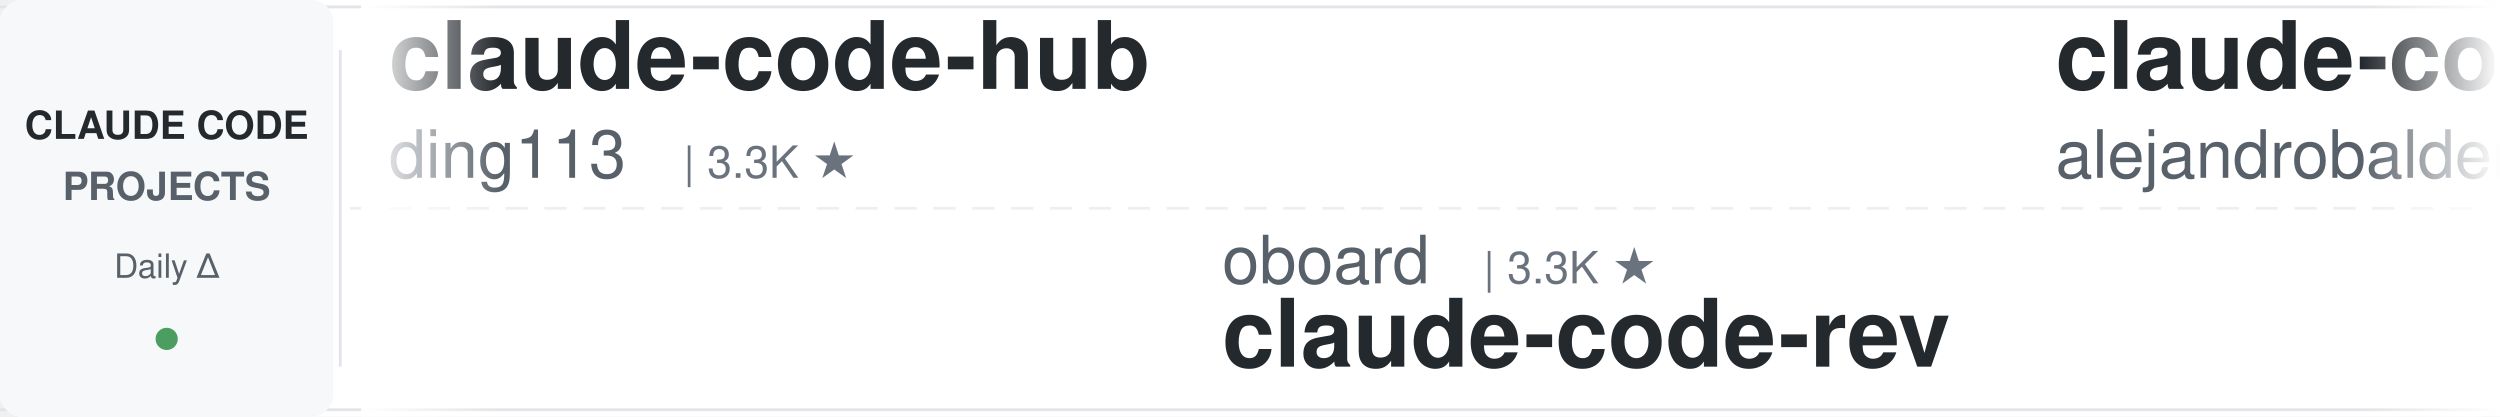
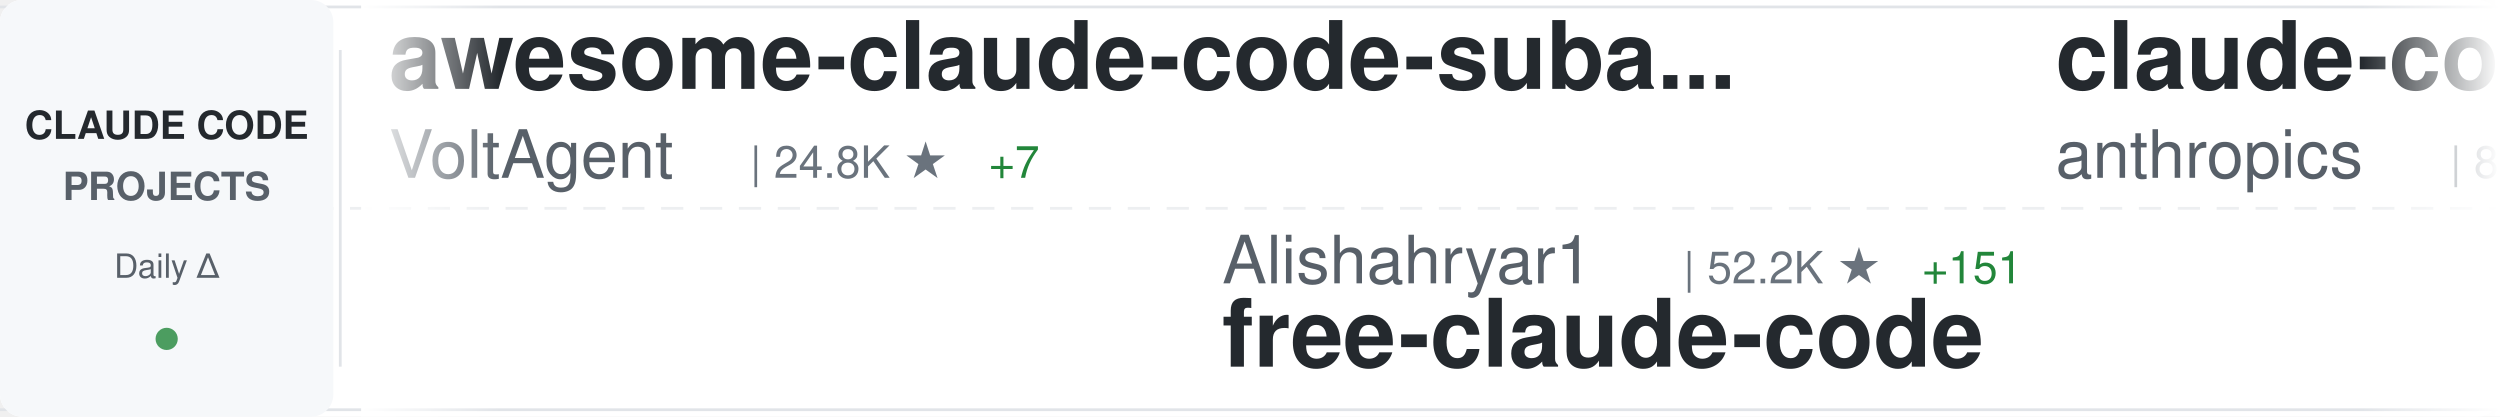
<svg xmlns="http://www.w3.org/2000/svg" width="900" height="150">
  <defs>
    <linearGradient id="awesomeLeftFade" x1="0%" y1="0%" x2="100%" y2="0%">
      <stop offset="0%" style="stop-color:#ffffff;stop-opacity:1" />
      <stop offset="100%" style="stop-color:#ffffff;stop-opacity:0" />
    </linearGradient>
    <linearGradient id="awesomeRightFade" x1="0%" y1="0%" x2="100%" y2="0%">
      <stop offset="0%" style="stop-color:#ffffff;stop-opacity:0" />
      <stop offset="100%" style="stop-color:#ffffff;stop-opacity:1" />
    </linearGradient>
  </defs>
  <rect width="900" height="150" fill="#ffffff" rx="8" />
  <rect x="0" y="2" width="900" height="1" fill="#e1e4e8" />
  <rect x="0" y="147" width="900" height="1" fill="#e1e4e8" />
  <line x1="0" y1="75" x2="900" y2="75" stroke="#e1e4e8" stroke-width="1" stroke-dasharray="8 6" opacity="0.6" />
  <rect x="0" y="0" width="120" height="150" fill="#f6f8fa" rx="8" />
  <text x="60" y="50" font-family="-apple-system, BlinkMacSystemFont, 'Segoe UI', Helvetica, Arial, sans-serif" font-size="14" font-weight="600" fill="#24292e" text-anchor="middle">CLAUDE CODE</text>
  <text x="60" y="72" font-family="-apple-system, BlinkMacSystemFont, 'Segoe UI', Helvetica, Arial, sans-serif" font-size="14" font-weight="600" fill="#586069" text-anchor="middle">PROJECTS</text>
  <text x="60" y="100" font-family="-apple-system, BlinkMacSystemFont, 'Segoe UI', Helvetica, Arial, sans-serif" font-size="12" font-weight="500" fill="#586069" text-anchor="middle">Daily Δ</text>
  <circle cx="60" cy="122" r="4" fill="#22863a" opacity="0.8" />
  <rect x="122" y="18" width="1" height="114" fill="#e1e4e8" />
  <clipPath id="awesomeTickerClip">
    <rect x="130" y="0" width="770" height="150" />
  </clipPath>
  <g clip-path="url(#awesomeTickerClip)">
    <g id="awesomeTickerItems">
      <animateTransform attributeName="transform" attributeType="XML" type="translate" from="0 0" to="-3000 0" dur="54s" repeatCount="indefinite" />
      <g transform="translate(0, 0)">
-         <text x="140" y="32" font-family="-apple-system, BlinkMacSystemFont, 'Segoe UI', Helvetica, Arial, sans-serif" font-size="34" font-weight="600" fill="#24292e">claude-code-hub</text>
-         <text x="140" y="64" font-family="-apple-system, BlinkMacSystemFont, 'Segoe UI', Helvetica, Arial, sans-serif" font-size="24" font-weight="400" fill="#586069">ding113</text>
-         <text x="246" y="64" font-family="-apple-system, BlinkMacSystemFont, 'Segoe UI', Helvetica, Arial, sans-serif" font-size="16" font-weight="500" fill="#6a737d">| 3.3K ★</text>
+         <text x="140" y="32" font-family="-apple-system, BlinkMacSystemFont, 'Segoe UI', Helvetica, Arial, sans-serif" font-size="34" font-weight="600" fill="#24292e">awesome-claude-code-suba...</text>
+         <text x="140" y="64" font-family="-apple-system, BlinkMacSystemFont, 'Segoe UI', Helvetica, Arial, sans-serif" font-size="24" font-weight="400" fill="#586069">VoltAgent</text>
+         <text x="270" y="64" font-family="-apple-system, BlinkMacSystemFont, 'Segoe UI', Helvetica, Arial, sans-serif" font-size="16" font-weight="500" fill="#6a737d">| 24.8K ★</text>
+         <text x="356" y="64" font-family="-apple-system, BlinkMacSystemFont, 'Segoe UI', Helvetica, Arial, sans-serif" font-size="16" font-weight="500" fill="#22863a"> +7</text>
      </g>
      <g transform="translate(300, 0)">
-         <text x="140" y="102" font-family="-apple-system, BlinkMacSystemFont, 'Segoe UI', Helvetica, Arial, sans-serif" font-size="24" font-weight="400" fill="#586069">oboard</text>
-         <text x="234" y="102" font-family="-apple-system, BlinkMacSystemFont, 'Segoe UI', Helvetica, Arial, sans-serif" font-size="16" font-weight="500" fill="#6a737d">| 3.3K ★</text>
-         <text x="140" y="132" font-family="-apple-system, BlinkMacSystemFont, 'Segoe UI', Helvetica, Arial, sans-serif" font-size="34" font-weight="600" fill="#24292e">claude-code-rev</text>
+         <text x="140" y="102" font-family="-apple-system, BlinkMacSystemFont, 'Segoe UI', Helvetica, Arial, sans-serif" font-size="24" font-weight="400" fill="#586069">Alishahryar1</text>
+         <text x="306" y="102" font-family="-apple-system, BlinkMacSystemFont, 'Segoe UI', Helvetica, Arial, sans-serif" font-size="16" font-weight="500" fill="#6a737d">| 52.2K ★</text>
+         <text x="392" y="102" font-family="-apple-system, BlinkMacSystemFont, 'Segoe UI', Helvetica, Arial, sans-serif" font-size="16" font-weight="500" fill="#22863a"> +151</text>
+         <text x="140" y="132" font-family="-apple-system, BlinkMacSystemFont, 'Segoe UI', Helvetica, Arial, sans-serif" font-size="34" font-weight="600" fill="#24292e">free-claude-code</text>
      </g>
      <g transform="translate(600, 0)">
-         <text x="140" y="32" font-family="-apple-system, BlinkMacSystemFont, 'Segoe UI', Helvetica, Arial, sans-serif" font-size="34" font-weight="600" fill="#24292e">claude-code-from-source</text>
-         <text x="140" y="64" font-family="-apple-system, BlinkMacSystemFont, 'Segoe UI', Helvetica, Arial, sans-serif" font-size="24" font-weight="400" fill="#586069">alejandrobalderas</text>
-         <text x="366" y="64" font-family="-apple-system, BlinkMacSystemFont, 'Segoe UI', Helvetica, Arial, sans-serif" font-size="16" font-weight="500" fill="#6a737d">| 2.8K ★</text>
+         <text x="140" y="32" font-family="-apple-system, BlinkMacSystemFont, 'Segoe UI', Helvetica, Arial, sans-serif" font-size="34" font-weight="600" fill="#24292e">claude-code-action</text>
+         <text x="140" y="64" font-family="-apple-system, BlinkMacSystemFont, 'Segoe UI', Helvetica, Arial, sans-serif" font-size="24" font-weight="400" fill="#586069">anthropics</text>
+         <text x="282" y="64" font-family="-apple-system, BlinkMacSystemFont, 'Segoe UI', Helvetica, Arial, sans-serif" font-size="16" font-weight="500" fill="#6a737d">| 8.8K ★</text>
+         <text x="359" y="64" font-family="-apple-system, BlinkMacSystemFont, 'Segoe UI', Helvetica, Arial, sans-serif" font-size="16" font-weight="500" fill="#22863a"> +3</text>
      </g>
      <g transform="translate(900, 0)">
-         <text x="140" y="102" font-family="-apple-system, BlinkMacSystemFont, 'Segoe UI', Helvetica, Arial, sans-serif" font-size="24" font-weight="400" fill="#586069">Yeachan-Heo</text>
-         <text x="294" y="102" font-family="-apple-system, BlinkMacSystemFont, 'Segoe UI', Helvetica, Arial, sans-serif" font-size="16" font-weight="500" fill="#6a737d">| 38.9K ★</text>
-         <text x="380" y="102" font-family="-apple-system, BlinkMacSystemFont, 'Segoe UI', Helvetica, Arial, sans-serif" font-size="16" font-weight="500" fill="#22863a"> +6</text>
-         <text x="140" y="132" font-family="-apple-system, BlinkMacSystemFont, 'Segoe UI', Helvetica, Arial, sans-serif" font-size="34" font-weight="600" fill="#24292e">oh-my-claudecode</text>
+         <text x="140" y="102" font-family="-apple-system, BlinkMacSystemFont, 'Segoe UI', Helvetica, Arial, sans-serif" font-size="24" font-weight="400" fill="#586069">sugyan</text>
+         <text x="234" y="102" font-family="-apple-system, BlinkMacSystemFont, 'Segoe UI', Helvetica, Arial, sans-serif" font-size="16" font-weight="500" fill="#6a737d">| 1.1K ★</text>
+         <text x="140" y="132" font-family="-apple-system, BlinkMacSystemFont, 'Segoe UI', Helvetica, Arial, sans-serif" font-size="34" font-weight="600" fill="#24292e">claude-code-webui</text>
      </g>
      <g transform="translate(1200, 0)">
-         <text x="140" y="32" font-family="-apple-system, BlinkMacSystemFont, 'Segoe UI', Helvetica, Arial, sans-serif" font-size="34" font-weight="600" fill="#24292e">claude-code-source-build</text>
-         <text x="140" y="64" font-family="-apple-system, BlinkMacSystemFont, 'Segoe UI', Helvetica, Arial, sans-serif" font-size="24" font-weight="400" fill="#586069">andrew-kramer-inno</text>
-         <text x="378" y="64" font-family="-apple-system, BlinkMacSystemFont, 'Segoe UI', Helvetica, Arial, sans-serif" font-size="16" font-weight="500" fill="#6a737d">| 594 ★</text>
+         <text x="140" y="32" font-family="-apple-system, BlinkMacSystemFont, 'Segoe UI', Helvetica, Arial, sans-serif" font-size="34" font-weight="600" fill="#24292e">claude-code-from-scratch</text>
+         <text x="140" y="64" font-family="-apple-system, BlinkMacSystemFont, 'Segoe UI', Helvetica, Arial, sans-serif" font-size="24" font-weight="400" fill="#586069">Windy3f3f3f3f</text>
+         <text x="318" y="64" font-family="-apple-system, BlinkMacSystemFont, 'Segoe UI', Helvetica, Arial, sans-serif" font-size="16" font-weight="500" fill="#6a737d">| 2.6K ★</text>
+         <text x="395" y="64" font-family="-apple-system, BlinkMacSystemFont, 'Segoe UI', Helvetica, Arial, sans-serif" font-size="16" font-weight="500" fill="#22863a"> +4</text>
      </g>
      <g transform="translate(1500, 0)">
-         <text x="140" y="102" font-family="-apple-system, BlinkMacSystemFont, 'Segoe UI', Helvetica, Arial, sans-serif" font-size="24" font-weight="400" fill="#586069">diet103</text>
-         <text x="246" y="102" font-family="-apple-system, BlinkMacSystemFont, 'Segoe UI', Helvetica, Arial, sans-serif" font-size="16" font-weight="500" fill="#6a737d">| 10.0K ★</text>
-         <text x="140" y="132" font-family="-apple-system, BlinkMacSystemFont, 'Segoe UI', Helvetica, Arial, sans-serif" font-size="34" font-weight="600" fill="#24292e">claude-code-infrastructu...</text>
+         <text x="140" y="102" font-family="-apple-system, BlinkMacSystemFont, 'Segoe UI', Helvetica, Arial, sans-serif" font-size="24" font-weight="400" fill="#586069">krusemediallc</text>
+         <text x="318" y="102" font-family="-apple-system, BlinkMacSystemFont, 'Segoe UI', Helvetica, Arial, sans-serif" font-size="16" font-weight="500" fill="#6a737d">| 1.4K ★</text>
+         <text x="140" y="132" font-family="-apple-system, BlinkMacSystemFont, 'Segoe UI', Helvetica, Arial, sans-serif" font-size="34" font-weight="600" fill="#24292e">arcads-claude-code</text>
      </g>
      <g transform="translate(1800, 0)">
-         <text x="140" y="32" font-family="-apple-system, BlinkMacSystemFont, 'Segoe UI', Helvetica, Arial, sans-serif" font-size="34" font-weight="600" fill="#24292e">claude_codex_bridge</text>
-         <text x="140" y="64" font-family="-apple-system, BlinkMacSystemFont, 'Segoe UI', Helvetica, Arial, sans-serif" font-size="24" font-weight="400" fill="#586069">SeemSeam</text>
-         <text x="258" y="64" font-family="-apple-system, BlinkMacSystemFont, 'Segoe UI', Helvetica, Arial, sans-serif" font-size="16" font-weight="500" fill="#6a737d">| 3.5K ★</text>
-         <text x="335" y="64" font-family="-apple-system, BlinkMacSystemFont, 'Segoe UI', Helvetica, Arial, sans-serif" font-size="16" font-weight="500" fill="#cb2431"> -1</text>
+         <text x="140" y="32" font-family="-apple-system, BlinkMacSystemFont, 'Segoe UI', Helvetica, Arial, sans-serif" font-size="34" font-weight="600" fill="#24292e">claude-code</text>
+         <text x="140" y="64" font-family="-apple-system, BlinkMacSystemFont, 'Segoe UI', Helvetica, Arial, sans-serif" font-size="24" font-weight="400" fill="#586069">lowcortisolprogrammer</text>
+         <text x="414" y="64" font-family="-apple-system, BlinkMacSystemFont, 'Segoe UI', Helvetica, Arial, sans-serif" font-size="16" font-weight="500" fill="#6a737d">| 171 ★</text>
      </g>
      <g transform="translate(2100, 0)">
-         <text x="140" y="102" font-family="-apple-system, BlinkMacSystemFont, 'Segoe UI', Helvetica, Arial, sans-serif" font-size="24" font-weight="400" fill="#586069">Windy3f3f3f3f</text>
-         <text x="318" y="102" font-family="-apple-system, BlinkMacSystemFont, 'Segoe UI', Helvetica, Arial, sans-serif" font-size="16" font-weight="500" fill="#6a737d">| 2.6K ★</text>
-         <text x="395" y="102" font-family="-apple-system, BlinkMacSystemFont, 'Segoe UI', Helvetica, Arial, sans-serif" font-size="16" font-weight="500" fill="#22863a"> +2</text>
-         <text x="140" y="132" font-family="-apple-system, BlinkMacSystemFont, 'Segoe UI', Helvetica, Arial, sans-serif" font-size="34" font-weight="600" fill="#24292e">claude-code-from-scratch</text>
+         <text x="140" y="102" font-family="-apple-system, BlinkMacSystemFont, 'Segoe UI', Helvetica, Arial, sans-serif" font-size="24" font-weight="400" fill="#586069">ghuntley</text>
+         <text x="258" y="102" font-family="-apple-system, BlinkMacSystemFont, 'Segoe UI', Helvetica, Arial, sans-serif" font-size="16" font-weight="500" fill="#6a737d">| 990 ★</text>
+         <text x="140" y="132" font-family="-apple-system, BlinkMacSystemFont, 'Segoe UI', Helvetica, Arial, sans-serif" font-size="34" font-weight="600" fill="#24292e">claude-code-source-code-...</text>
      </g>
      <g transform="translate(2400, 0)">
-         <text x="140" y="32" font-family="-apple-system, BlinkMacSystemFont, 'Segoe UI', Helvetica, Arial, sans-serif" font-size="34" font-weight="600" fill="#24292e">Claude-Code-Source-Study</text>
-         <text x="140" y="64" font-family="-apple-system, BlinkMacSystemFont, 'Segoe UI', Helvetica, Arial, sans-serif" font-size="24" font-weight="400" fill="#586069">luyao618</text>
-         <text x="258" y="64" font-family="-apple-system, BlinkMacSystemFont, 'Segoe UI', Helvetica, Arial, sans-serif" font-size="16" font-weight="500" fill="#6a737d">| 1.7K ★</text>
+         <text x="140" y="32" font-family="-apple-system, BlinkMacSystemFont, 'Segoe UI', Helvetica, Arial, sans-serif" font-size="34" font-weight="600" fill="#24292e">claude-code</text>
+         <text x="140" y="64" font-family="-apple-system, BlinkMacSystemFont, 'Segoe UI', Helvetica, Arial, sans-serif" font-size="24" font-weight="400" fill="#586069">anthropics</text>
+         <text x="282" y="64" font-family="-apple-system, BlinkMacSystemFont, 'Segoe UI', Helvetica, Arial, sans-serif" font-size="16" font-weight="500" fill="#6a737d">| 143.5K ★</text>
+         <text x="377" y="64" font-family="-apple-system, BlinkMacSystemFont, 'Segoe UI', Helvetica, Arial, sans-serif" font-size="16" font-weight="500" fill="#22863a"> +50</text>
      </g>
      <g transform="translate(2700, 0)">
-         <text x="140" y="102" font-family="-apple-system, BlinkMacSystemFont, 'Segoe UI', Helvetica, Arial, sans-serif" font-size="24" font-weight="400" fill="#586069">kodu-ai</text>
-         <text x="246" y="102" font-family="-apple-system, BlinkMacSystemFont, 'Segoe UI', Helvetica, Arial, sans-serif" font-size="16" font-weight="500" fill="#6a737d">| 5.2K ★</text>
-         <text x="140" y="132" font-family="-apple-system, BlinkMacSystemFont, 'Segoe UI', Helvetica, Arial, sans-serif" font-size="34" font-weight="600" fill="#24292e">claude-coder</text>
+         <text x="140" y="102" font-family="-apple-system, BlinkMacSystemFont, 'Segoe UI', Helvetica, Arial, sans-serif" font-size="24" font-weight="400" fill="#586069">shareAI-lab</text>
+         <text x="294" y="102" font-family="-apple-system, BlinkMacSystemFont, 'Segoe UI', Helvetica, Arial, sans-serif" font-size="16" font-weight="500" fill="#6a737d">| 75.7K ★</text>
+         <text x="380" y="102" font-family="-apple-system, BlinkMacSystemFont, 'Segoe UI', Helvetica, Arial, sans-serif" font-size="16" font-weight="500" fill="#22863a"> +42</text>
+         <text x="140" y="132" font-family="-apple-system, BlinkMacSystemFont, 'Segoe UI', Helvetica, Arial, sans-serif" font-size="34" font-weight="600" fill="#24292e">learn-claude-code</text>
      </g>
      <g transform="translate(3000, 0)">
-         <text x="140" y="32" font-family="-apple-system, BlinkMacSystemFont, 'Segoe UI', Helvetica, Arial, sans-serif" font-size="34" font-weight="600" fill="#24292e">claude-code-hub</text>
-         <text x="140" y="64" font-family="-apple-system, BlinkMacSystemFont, 'Segoe UI', Helvetica, Arial, sans-serif" font-size="24" font-weight="400" fill="#586069">ding113</text>
-         <text x="246" y="64" font-family="-apple-system, BlinkMacSystemFont, 'Segoe UI', Helvetica, Arial, sans-serif" font-size="16" font-weight="500" fill="#6a737d">| 3.3K ★</text>
+         <text x="140" y="32" font-family="-apple-system, BlinkMacSystemFont, 'Segoe UI', Helvetica, Arial, sans-serif" font-size="34" font-weight="600" fill="#24292e">awesome-claude-code-suba...</text>
+         <text x="140" y="64" font-family="-apple-system, BlinkMacSystemFont, 'Segoe UI', Helvetica, Arial, sans-serif" font-size="24" font-weight="400" fill="#586069">VoltAgent</text>
+         <text x="270" y="64" font-family="-apple-system, BlinkMacSystemFont, 'Segoe UI', Helvetica, Arial, sans-serif" font-size="16" font-weight="500" fill="#6a737d">| 24.8K ★</text>
+         <text x="356" y="64" font-family="-apple-system, BlinkMacSystemFont, 'Segoe UI', Helvetica, Arial, sans-serif" font-size="16" font-weight="500" fill="#22863a"> +7</text>
      </g>
      <g transform="translate(3300, 0)">
-         <text x="140" y="102" font-family="-apple-system, BlinkMacSystemFont, 'Segoe UI', Helvetica, Arial, sans-serif" font-size="24" font-weight="400" fill="#586069">oboard</text>
-         <text x="234" y="102" font-family="-apple-system, BlinkMacSystemFont, 'Segoe UI', Helvetica, Arial, sans-serif" font-size="16" font-weight="500" fill="#6a737d">| 3.3K ★</text>
-         <text x="140" y="132" font-family="-apple-system, BlinkMacSystemFont, 'Segoe UI', Helvetica, Arial, sans-serif" font-size="34" font-weight="600" fill="#24292e">claude-code-rev</text>
+         <text x="140" y="102" font-family="-apple-system, BlinkMacSystemFont, 'Segoe UI', Helvetica, Arial, sans-serif" font-size="24" font-weight="400" fill="#586069">Alishahryar1</text>
+         <text x="306" y="102" font-family="-apple-system, BlinkMacSystemFont, 'Segoe UI', Helvetica, Arial, sans-serif" font-size="16" font-weight="500" fill="#6a737d">| 52.2K ★</text>
+         <text x="392" y="102" font-family="-apple-system, BlinkMacSystemFont, 'Segoe UI', Helvetica, Arial, sans-serif" font-size="16" font-weight="500" fill="#22863a"> +151</text>
+         <text x="140" y="132" font-family="-apple-system, BlinkMacSystemFont, 'Segoe UI', Helvetica, Arial, sans-serif" font-size="34" font-weight="600" fill="#24292e">free-claude-code</text>
      </g>
      <g transform="translate(3600, 0)">
-         <text x="140" y="32" font-family="-apple-system, BlinkMacSystemFont, 'Segoe UI', Helvetica, Arial, sans-serif" font-size="34" font-weight="600" fill="#24292e">claude-code-from-source</text>
-         <text x="140" y="64" font-family="-apple-system, BlinkMacSystemFont, 'Segoe UI', Helvetica, Arial, sans-serif" font-size="24" font-weight="400" fill="#586069">alejandrobalderas</text>
-         <text x="366" y="64" font-family="-apple-system, BlinkMacSystemFont, 'Segoe UI', Helvetica, Arial, sans-serif" font-size="16" font-weight="500" fill="#6a737d">| 2.8K ★</text>
+         <text x="140" y="32" font-family="-apple-system, BlinkMacSystemFont, 'Segoe UI', Helvetica, Arial, sans-serif" font-size="34" font-weight="600" fill="#24292e">claude-code-action</text>
+         <text x="140" y="64" font-family="-apple-system, BlinkMacSystemFont, 'Segoe UI', Helvetica, Arial, sans-serif" font-size="24" font-weight="400" fill="#586069">anthropics</text>
+         <text x="282" y="64" font-family="-apple-system, BlinkMacSystemFont, 'Segoe UI', Helvetica, Arial, sans-serif" font-size="16" font-weight="500" fill="#6a737d">| 8.8K ★</text>
+         <text x="359" y="64" font-family="-apple-system, BlinkMacSystemFont, 'Segoe UI', Helvetica, Arial, sans-serif" font-size="16" font-weight="500" fill="#22863a"> +3</text>
      </g>
      <g transform="translate(3900, 0)">
-         <text x="140" y="102" font-family="-apple-system, BlinkMacSystemFont, 'Segoe UI', Helvetica, Arial, sans-serif" font-size="24" font-weight="400" fill="#586069">Yeachan-Heo</text>
-         <text x="294" y="102" font-family="-apple-system, BlinkMacSystemFont, 'Segoe UI', Helvetica, Arial, sans-serif" font-size="16" font-weight="500" fill="#6a737d">| 38.9K ★</text>
-         <text x="380" y="102" font-family="-apple-system, BlinkMacSystemFont, 'Segoe UI', Helvetica, Arial, sans-serif" font-size="16" font-weight="500" fill="#22863a"> +6</text>
-         <text x="140" y="132" font-family="-apple-system, BlinkMacSystemFont, 'Segoe UI', Helvetica, Arial, sans-serif" font-size="34" font-weight="600" fill="#24292e">oh-my-claudecode</text>
+         <text x="140" y="102" font-family="-apple-system, BlinkMacSystemFont, 'Segoe UI', Helvetica, Arial, sans-serif" font-size="24" font-weight="400" fill="#586069">sugyan</text>
+         <text x="234" y="102" font-family="-apple-system, BlinkMacSystemFont, 'Segoe UI', Helvetica, Arial, sans-serif" font-size="16" font-weight="500" fill="#6a737d">| 1.1K ★</text>
+         <text x="140" y="132" font-family="-apple-system, BlinkMacSystemFont, 'Segoe UI', Helvetica, Arial, sans-serif" font-size="34" font-weight="600" fill="#24292e">claude-code-webui</text>
      </g>
    </g>
  </g>
  <rect x="130" y="0" width="50" height="150" fill="url(#awesomeLeftFade)" />
  <rect x="850" y="0" width="50" height="150" fill="url(#awesomeRightFade)" />
</svg>
